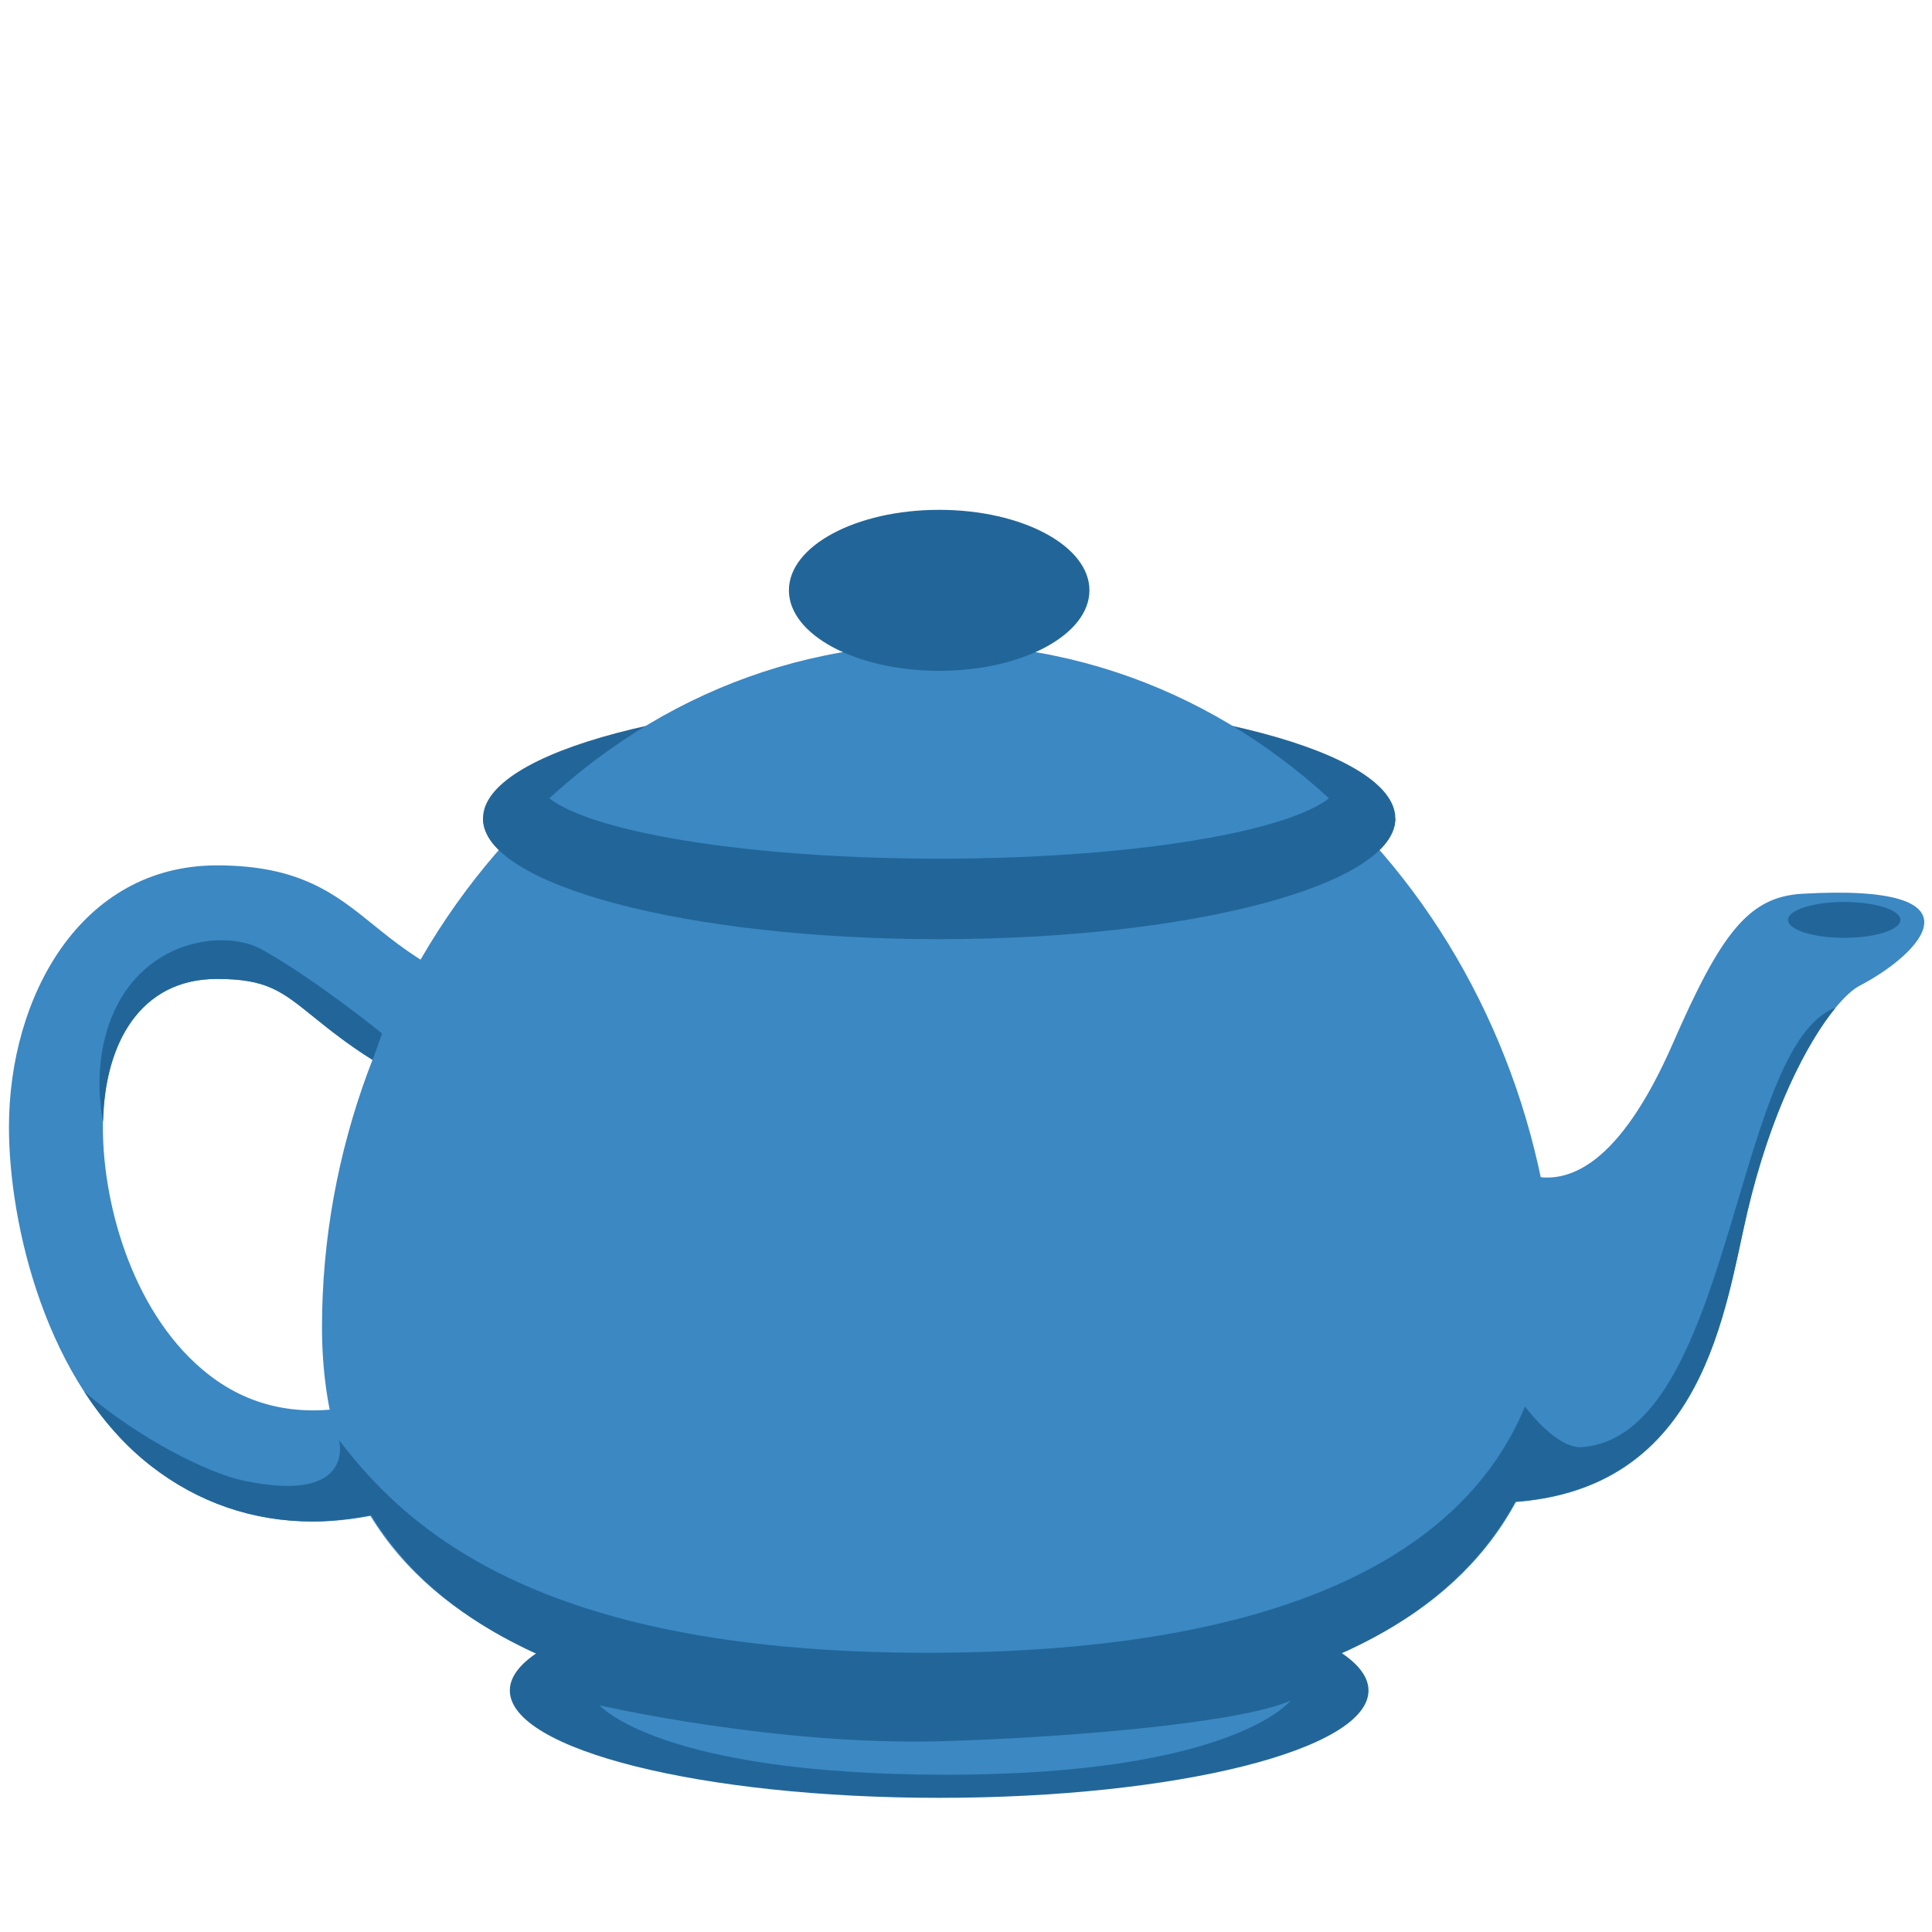
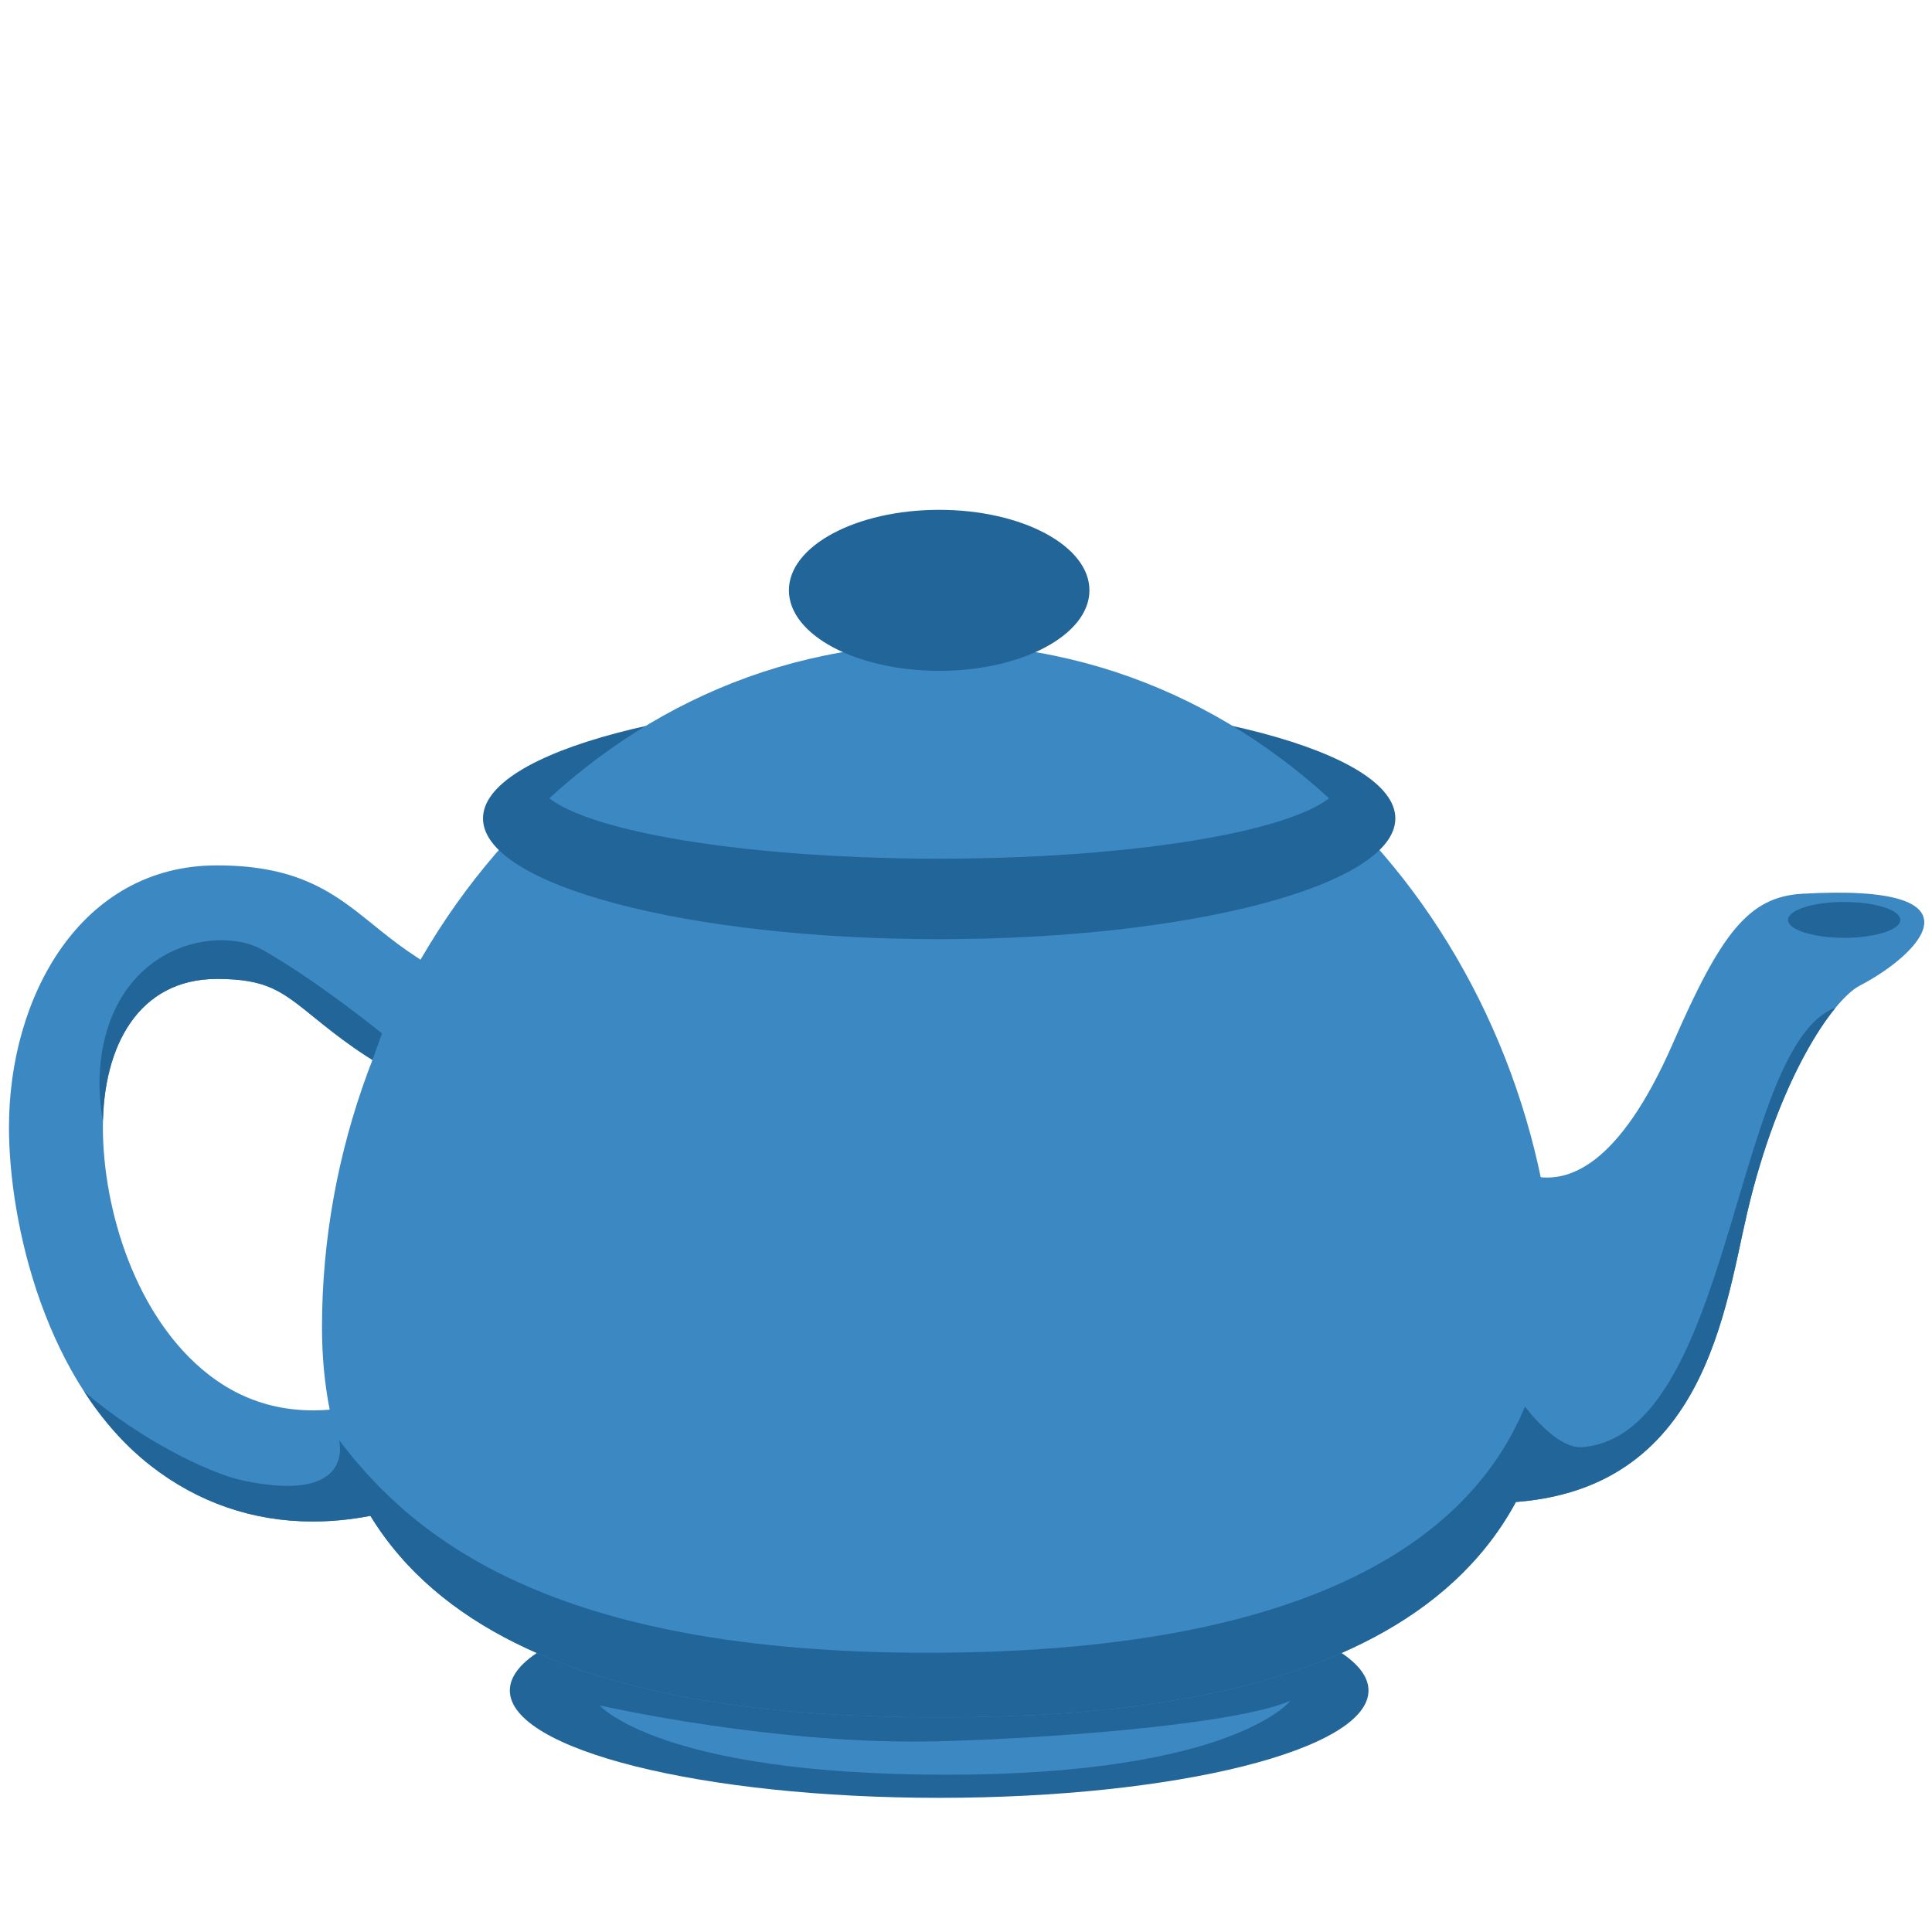
<svg xmlns="http://www.w3.org/2000/svg" viewBox="0 0 36 36">
+   <defs>
+     <clipPath id="teapot1">
+ 			same
+ 			<path d="M 33.582,16.654 c 3.518,-0.202 2.185,1.133 1.072,1.712 c -0.505,0.262 -1.515,1.738 -2.098,4.234 c -0.455,1.948 -0.847,5.658 -5.213,5.391 c -2.994,-0.183 -0.045,-7.084 -0.045,-7.084 s 1.871,3.119 3.876,-1.47 c 0.895,-2.049 1.409,-2.726 2.408,-2.783 Z" fill="#3B88C3" />
+       <path d="M 5.829,28.351 c -1.112,0 -2.138,-0.351 -3.021,-1.04 c -1.95,-1.522 -2.641,-4.499 -2.641,-6.311 c 0,-2.422 1.331,-4.875 3.875,-4.875 c 1.546,0 2.209,0.537 2.911,1.104 c 0.394,0.319 0.801,0.648 1.48,0.988 l -0.782,1.931 c -0.849,-0.424 -1.375,-0.85 -1.798,-1.192 c -0.607,-0.491 -0.884,-0.715 -1.811,-0.715 c -1.46,0 -2.125,1.254 -2.125,2.759 c 0,1.531 0.608,3.551 1.967,4.611 c 0.822,0.643 1.815,0.822 2.945,0.54 l 0.425,2.017 c -0.486,0.122 -0.963,0.183 -1.425,0.183 Z" fill="#3B88C3" />
+       <path d="M 29,24.727 c 0,6.527 -6.9,7.273 -11.5,7.273 s -11.5,-0.746 -11.5,-7.273 s 4.775,-12.727 11.5,-12.727 s 11.5,6.2 11.5,12.727 Z" fill="#3B88C3" />
+     </clipPath>
+   </defs>
+ 	lid back
+ 	<path d="M9,15.25 a 8.5,2.25 0 01 17,0 Z" fill="#269" />
+ 	
	base
	<g>
    <ellipse fill="#269" cx="17.5" cy="31.5" rx="8" ry="2" />
    <path d="M 11.173,31.777 s 3.297,0.757 6.371,0.668 c 2.539,-0.074 5.614,-0.356 6.505,-0.757 c 0,0 -1.069,1.381 -6.416,1.381 s -6.46,-1.292 -6.46,-1.292 Z" fill="#3B88C3" />
  </g>
	
- 	lid 1
- 	<ellipse fill="#269" cx="17.5" cy="15.25" rx="8.5" ry="2.25" />
- 	
	teapot
	<g>
    <path d="M 33.582,16.654 c 3.518,-0.202 2.185,1.133 1.072,1.712 c -0.505,0.262 -1.515,1.738 -2.098,4.234 c -0.455,1.948 -0.847,5.658 -5.213,5.391 c -2.994,-0.183 -0.045,-7.084 -0.045,-7.084 s 1.871,3.119 3.876,-1.47 c 0.895,-2.049 1.409,-2.726 2.408,-2.783 Z" fill="#3B88C3" />
    <path d="M 5.829,28.351 c -1.112,0 -2.138,-0.351 -3.021,-1.04 c -1.95,-1.522 -2.641,-4.499 -2.641,-6.311 c 0,-2.422 1.331,-4.875 3.875,-4.875 c 1.546,0 2.209,0.537 2.911,1.104 c 0.394,0.319 0.801,0.648 1.48,0.988 l -0.782,1.931 c -0.849,-0.424 -1.375,-0.85 -1.798,-1.192 c -0.607,-0.491 -0.884,-0.715 -1.811,-0.715 c -1.46,0 -2.125,1.254 -2.125,2.759 c 0,1.531 0.608,3.551 1.967,4.611 c 0.822,0.643 1.815,0.822 2.945,0.54 l 0.425,2.017 c -0.486,0.122 -0.963,0.183 -1.425,0.183 Z" fill="#3B88C3" />
    <path d="M 29,24.727 c 0,6.527 -6.9,7.273 -11.5,7.273 s -11.5,-0.746 -11.5,-7.273 s 4.775,-12.727 11.5,-12.727 s 11.5,6.2 11.5,12.727 Z" fill="#3B88C3" />
-     <path d="M 29.485,26.965 c 2.762,-0.223 2.807,-7.262 4.633,-8.153 c 0.031,-0.015 0.052,-0.018 0.082,-0.031 c -0.525,0.64 -1.206,1.94 -1.645,3.82 c -0.422,1.805 -0.795,5.117 -4.32,5.382 c -1.915,3.531 -7.119,4.097 -10.798,4.097 c -3.589,0 -8.501,-0.547 -10.521,-3.847 c -0.369,0.071 -0.733,0.118 -1.087,0.118 c -1.111,0 -2.138,-0.351 -3.021,-1.04 c -0.49,-0.382 -0.899,-0.856 -1.239,-1.38 c 1.04,0.89 2.318,1.521 2.966,1.658 c 2.112,0.445 1.782,-0.757 1.782,-0.757 c 1.381,1.826 3.965,3.965 10.96,3.965 c 7.797,0 10.292,-2.54 11.139,-4.589 c 0,0 0.58,0.796 1.069,0.757 Z" fill="#269" />
-     <path d="M 4.891,17.698 c 1.025,0.579 2.228,1.559 2.228,1.559 l -0.174,0.492 c -0.456,-0.285 -0.803,-0.559 -1.092,-0.793 c -0.607,-0.491 -0.885,-0.715 -1.811,-0.715 c -1.429,0 -2.092,1.202 -2.12,2.664 c -0.131,-0.674 -0.102,-1.58 0.34,-2.316 c 0.669,-1.114 1.989,-1.253 2.629,-0.891 Z" fill="#269" />
-     <ellipse fill="#269" cx="34.364" cy="17.141" rx="1.047" ry=".334" />
+ 		
+ 		shadow (redone)
+ 		<g fill="#269" clip-path="url(#teapot1)">
+       <path d="M 1.569,25.931 c 1.04,0.89 2.318,1.521 2.966,1.658 c 2.112,0.445 1.782,-0.757 1.782,-0.757 c 1.381,1.826 3.965,3.965 10.96,3.965 c 7.797,0 10.292,-2.54 11.139,-4.589 c 0,0 0.58,0.796 1.069,0.757 c 2.762,-0.223 2.807,-7.262 4.633,-8.153 c 0.031,-0.015 0.052,-0.018 0.082,-0.031 h1.8 v17.219 h-36 v-10.069 h1.569 Z" />
+       <path d="M 1.922,20.905 c -0.131,-0.674 -0.102,-1.58 0.34,-2.316 c 0.669,-1.114 1.989,-1.253 2.629,-0.891 c 1.025,0.579 2.228,1.559 2.228,1.559 l -0.179,0.494 l -1.66,1.154 h-3.358 Z" />
+     </g>
+ 		hole
+ 		<ellipse fill="#269" cx="34.364" cy="17.141" rx="1.047" ry=".334" />
  </g>
	
	lid 2
	<path d="M 26,15.25 a 8.5,2.25 0 01 -17,0 l 1,-0.75 a 7.5,1.5 0 00 15,0 l 1,0.75 Z" fill="#269" />
  <ellipse fill="#269" cx="17.5" cy="11" rx="2.8" ry="1.5" />
</svg>
